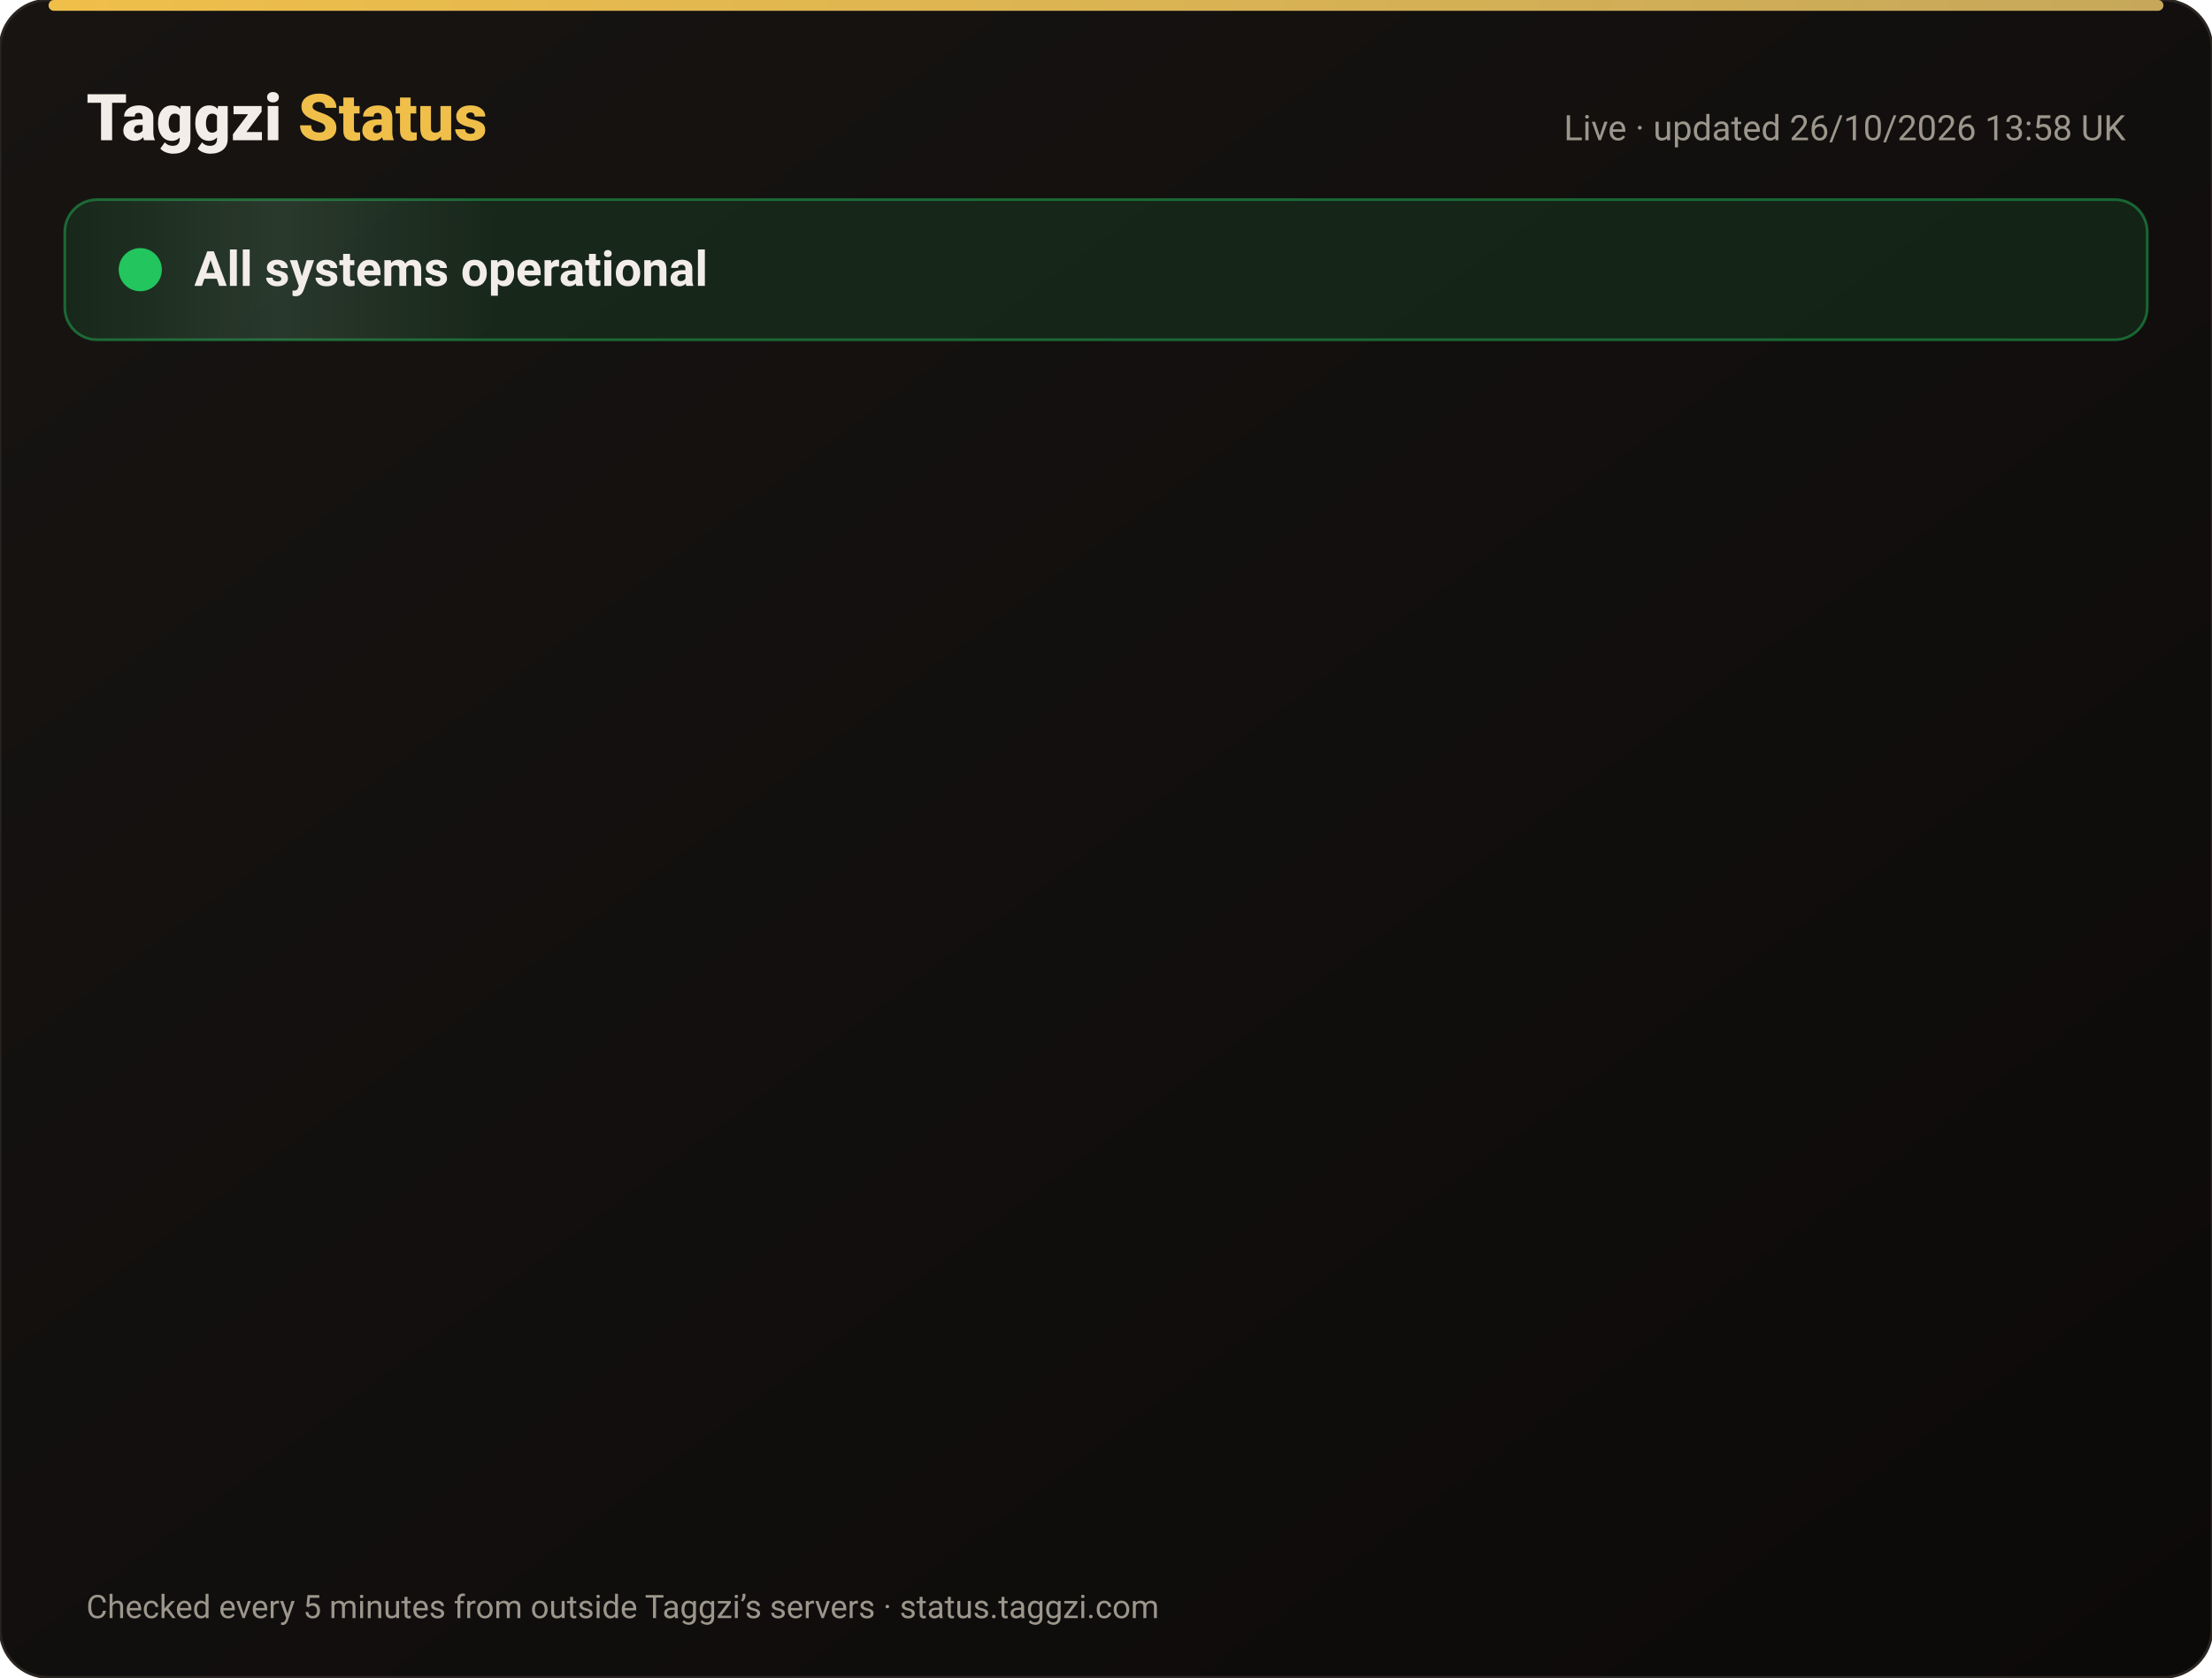
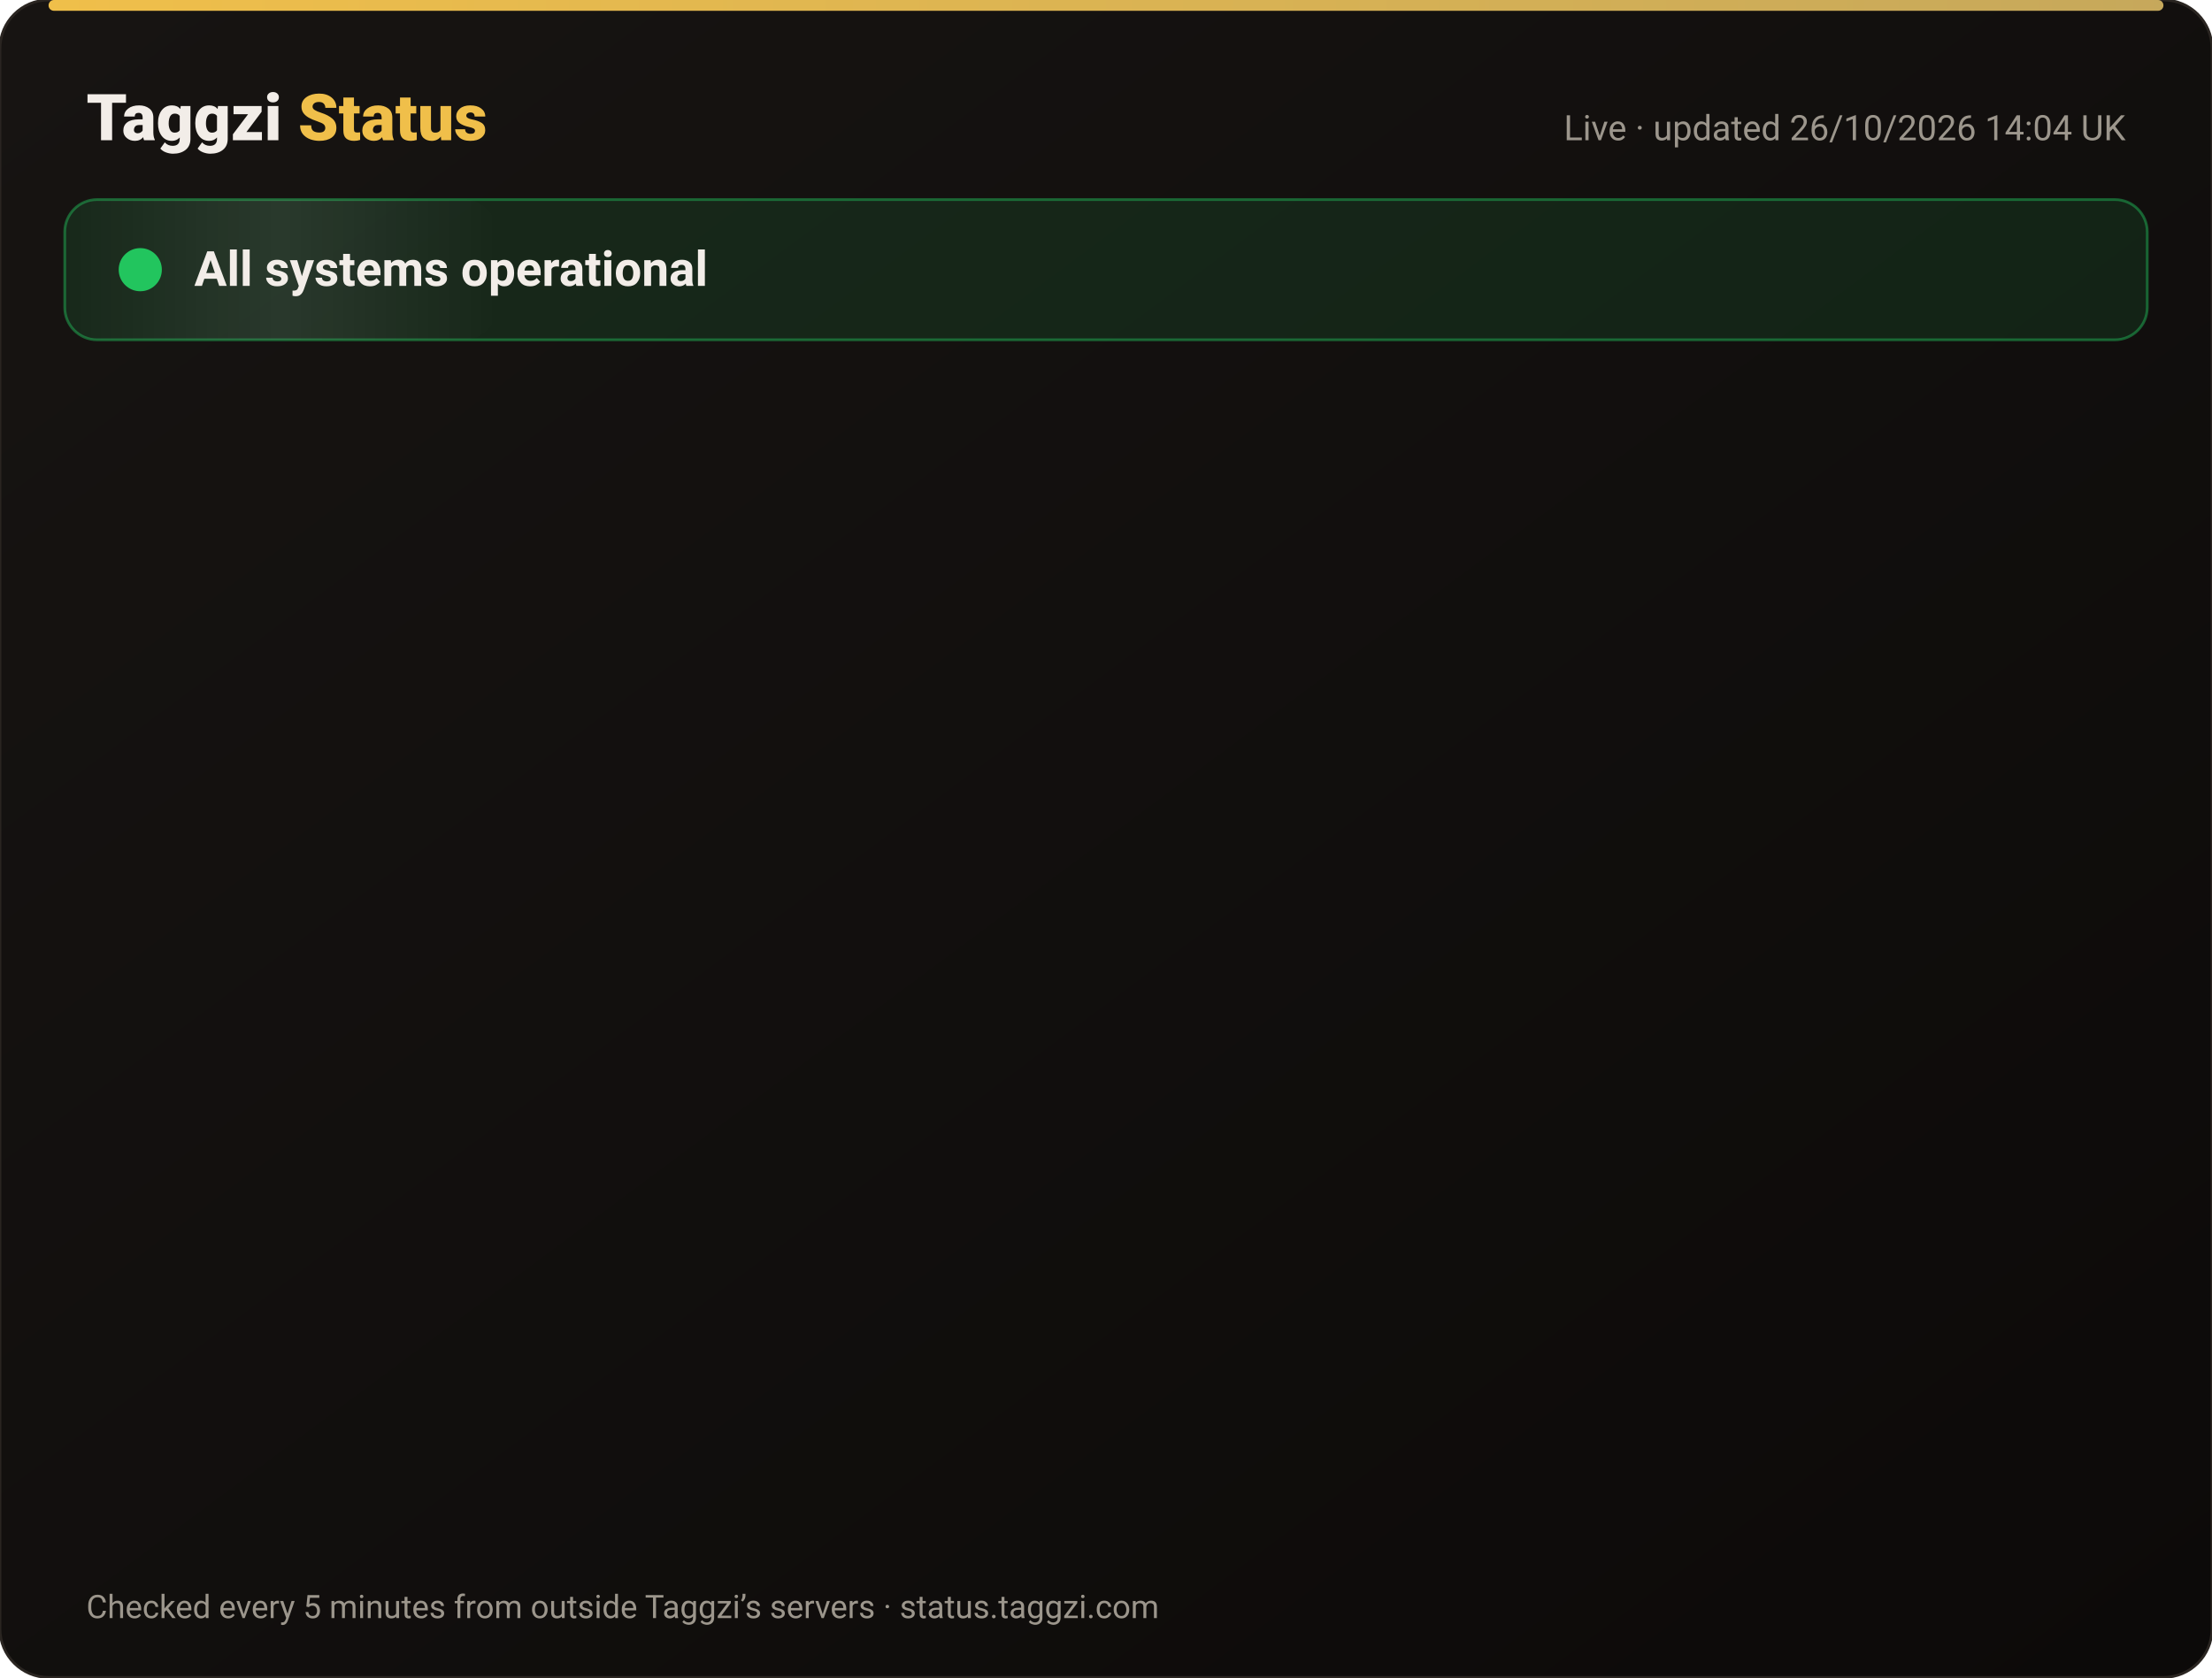
<svg xmlns="http://www.w3.org/2000/svg" width="820" height="622" viewBox="0 0 820 622" font-family="-apple-system,Segoe UI,Roboto,Helvetica,Arial,sans-serif">
  <defs>
    <linearGradient id="bg" x1="0" y1="0" x2="1" y2="1">
      <stop offset="0" stop-color="#171412" />
      <stop offset="1" stop-color="#0C0A09" />
    </linearGradient>
    <linearGradient id="gold" x1="0" x2="1">
      <stop offset="0" stop-color="#F0BF4A" />
      <stop offset="1" stop-color="#c6a85b" />
    </linearGradient>
    <linearGradient id="shine" x1="0" x2="1">
      <stop offset="0" stop-color="#fff" stop-opacity="0" />
      <stop offset=".5" stop-color="#fff" stop-opacity=".08" />
      <stop offset="1" stop-color="#fff" stop-opacity="0" />
    </linearGradient>
  </defs>
  <rect width="820" height="622" rx="18" fill="url(#bg)" stroke="#2a2521" />
  <rect x="18" y="0" width="784" height="4" rx="2" fill="url(#gold)" />
  <text x="32" y="52" font-size="24" font-weight="800" fill="#F2EDE8">Taggzi <tspan fill="#F0BF4A">Status</tspan>
  </text>
-   <text x="788" y="52" font-size="13" fill="#9C968C" text-anchor="end">Live · updated 26/10/2026 13:58 UK</text>
+   <text x="788" y="52" font-size="13" fill="#9C968C" text-anchor="end">Live · updated 26/10/2026 14:04 UK</text>
  <rect x="24" y="74" width="772" height="52" rx="12" fill="#22c55e" fill-opacity=".12" stroke="#22c55e" stroke-opacity=".45" />
  <rect x="24" y="74" width="160" height="52" rx="12" fill="url(#shine)">
    <animate attributeName="x" from="-160" to="820" dur="4s" repeatCount="indefinite" />
  </rect>
  <circle cx="52" cy="100" r="7" fill="#22c55e" />
  <circle cx="52" cy="100" r="7" fill="none" stroke="#22c55e" stroke-width="2">
    <animate attributeName="r" values="7;15;7" dur="2s" repeatCount="indefinite" />
    <animate attributeName="opacity" values=".9;0;.9" dur="2s" repeatCount="indefinite" />
  </circle>
  <text x="72" y="106" font-size="18" font-weight="700" fill="#F2EDE8">All systems operational</text>
  <g opacity="0">
    <animate attributeName="opacity" from="0" to="1" begin="0.00s" dur=".6s" fill="freeze" />
    <line x1="32" y1="188" x2="788" y2="188" stroke="#2a2521" />
    <circle cx="44" cy="166" r="6" fill="#22c55e">
      <animate attributeName="opacity" values="1;.45;1" dur="2.4s" begin="0.00s" repeatCount="indefinite" />
    </circle>
    <text x="62" y="171" font-size="15" font-weight="650" fill="#F2EDE8">Website</text>
    <text x="630" y="171" font-size="13" fill="#9C968C" text-anchor="end">99.97% uptime</text>
    <rect x="648" y="154" width="140" height="24" rx="12" fill="#22c55e" fill-opacity=".14" stroke="#22c55e" stroke-opacity=".5" />
    <text x="718" y="171" font-size="12" font-weight="700" fill="#22c55e" text-anchor="middle">Operational</text>
  </g>
  <g opacity="0">
    <animate attributeName="opacity" from="0" to="1" begin="0.15s" dur=".6s" fill="freeze" />
    <line x1="32" y1="234" x2="788" y2="234" stroke="#2a2521" />
    <circle cx="44" cy="212" r="6" fill="#22c55e">
      <animate attributeName="opacity" values="1;.45;1" dur="2.4s" begin="0.15s" repeatCount="indefinite" />
    </circle>
    <text x="62" y="217" font-size="15" font-weight="650" fill="#F2EDE8">Tag scans</text>
    <text x="630" y="217" font-size="13" fill="#9C968C" text-anchor="end">99.97% uptime</text>
    <rect x="648" y="200" width="140" height="24" rx="12" fill="#22c55e" fill-opacity=".14" stroke="#22c55e" stroke-opacity=".5" />
    <text x="718" y="217" font-size="12" font-weight="700" fill="#22c55e" text-anchor="middle">Operational</text>
  </g>
  <g opacity="0">
    <animate attributeName="opacity" from="0" to="1" begin="0.30s" dur=".6s" fill="freeze" />
    <line x1="32" y1="280" x2="788" y2="280" stroke="#2a2521" />
    <circle cx="44" cy="258" r="6" fill="#22c55e">
      <animate attributeName="opacity" values="1;.45;1" dur="2.4s" begin="0.30s" repeatCount="indefinite" />
    </circle>
    <text x="62" y="263" font-size="15" font-weight="650" fill="#F2EDE8">Manual tag lookup</text>
    <text x="630" y="263" font-size="13" fill="#9C968C" text-anchor="end">99.97% uptime</text>
    <rect x="648" y="246" width="140" height="24" rx="12" fill="#22c55e" fill-opacity=".14" stroke="#22c55e" stroke-opacity=".5" />
    <text x="718" y="263" font-size="12" font-weight="700" fill="#22c55e" text-anchor="middle">Operational</text>
  </g>
  <g opacity="0">
    <animate attributeName="opacity" from="0" to="1" begin="0.45s" dur=".6s" fill="freeze" />
    <line x1="32" y1="326" x2="788" y2="326" stroke="#2a2521" />
    <circle cx="44" cy="304" r="6" fill="#22c55e">
      <animate attributeName="opacity" values="1;.45;1" dur="2.4s" begin="0.45s" repeatCount="indefinite" />
    </circle>
    <text x="62" y="309" font-size="15" font-weight="650" fill="#F2EDE8">App &amp; login</text>
    <text x="630" y="309" font-size="13" fill="#9C968C" text-anchor="end">99.97% uptime</text>
    <rect x="648" y="292" width="140" height="24" rx="12" fill="#22c55e" fill-opacity=".14" stroke="#22c55e" stroke-opacity=".5" />
    <text x="718" y="309" font-size="12" font-weight="700" fill="#22c55e" text-anchor="middle">Operational</text>
  </g>
  <g opacity="0">
    <animate attributeName="opacity" from="0" to="1" begin="0.60s" dur=".6s" fill="freeze" />
    <line x1="32" y1="372" x2="788" y2="372" stroke="#2a2521" />
    <circle cx="44" cy="350" r="6" fill="#22c55e">
      <animate attributeName="opacity" values="1;.45;1" dur="2.4s" begin="0.60s" repeatCount="indefinite" />
    </circle>
    <text x="62" y="355" font-size="15" font-weight="650" fill="#F2EDE8">Community alerts</text>
    <text x="630" y="355" font-size="13" fill="#9C968C" text-anchor="end">99.97% uptime</text>
    <rect x="648" y="338" width="140" height="24" rx="12" fill="#22c55e" fill-opacity=".14" stroke="#22c55e" stroke-opacity=".5" />
    <text x="718" y="355" font-size="12" font-weight="700" fill="#22c55e" text-anchor="middle">Operational</text>
  </g>
  <g opacity="0">
    <animate attributeName="opacity" from="0" to="1" begin="0.75s" dur=".6s" fill="freeze" />
    <line x1="32" y1="418" x2="788" y2="418" stroke="#2a2521" />
    <circle cx="44" cy="396" r="6" fill="#22c55e">
      <animate attributeName="opacity" values="1;.45;1" dur="2.4s" begin="0.75s" repeatCount="indefinite" />
    </circle>
    <text x="62" y="401" font-size="15" font-weight="650" fill="#F2EDE8">Private calling</text>
    <text x="630" y="401" font-size="13" fill="#9C968C" text-anchor="end">99.97% uptime</text>
    <rect x="648" y="384" width="140" height="24" rx="12" fill="#22c55e" fill-opacity=".14" stroke="#22c55e" stroke-opacity=".5" />
    <text x="718" y="401" font-size="12" font-weight="700" fill="#22c55e" text-anchor="middle">Operational</text>
  </g>
  <g opacity="0">
    <animate attributeName="opacity" from="0" to="1" begin="0.90s" dur=".6s" fill="freeze" />
    <line x1="32" y1="464" x2="788" y2="464" stroke="#2a2521" />
    <circle cx="44" cy="442" r="6" fill="#22c55e">
      <animate attributeName="opacity" values="1;.45;1" dur="2.4s" begin="0.90s" repeatCount="indefinite" />
    </circle>
    <text x="62" y="447" font-size="15" font-weight="650" fill="#F2EDE8">Payments</text>
    <text x="630" y="447" font-size="13" fill="#9C968C" text-anchor="end">99.96% uptime</text>
    <rect x="648" y="430" width="140" height="24" rx="12" fill="#22c55e" fill-opacity=".14" stroke="#22c55e" stroke-opacity=".5" />
    <text x="718" y="447" font-size="12" font-weight="700" fill="#22c55e" text-anchor="middle">Operational</text>
  </g>
  <g opacity="0">
    <animate attributeName="opacity" from="0" to="1" begin="1.05s" dur=".6s" fill="freeze" />
    <line x1="32" y1="510" x2="788" y2="510" stroke="#2a2521" />
    <circle cx="44" cy="488" r="6" fill="#22c55e">
      <animate attributeName="opacity" values="1;.45;1" dur="2.4s" begin="1.05s" repeatCount="indefinite" />
    </circle>
    <text x="62" y="493" font-size="15" font-weight="650" fill="#F2EDE8">Email &amp; support</text>
    <text x="630" y="493" font-size="13" fill="#9C968C" text-anchor="end">99.97% uptime</text>
    <rect x="648" y="476" width="140" height="24" rx="12" fill="#22c55e" fill-opacity=".14" stroke="#22c55e" stroke-opacity=".5" />
    <text x="718" y="493" font-size="12" font-weight="700" fill="#22c55e" text-anchor="middle">Operational</text>
  </g>
  <g opacity="0">
    <animate attributeName="opacity" from="0" to="1" begin="1.20s" dur=".6s" fill="freeze" />
    <line x1="32" y1="556" x2="788" y2="556" stroke="#2a2521" />
    <circle cx="44" cy="534" r="6" fill="#22c55e">
      <animate attributeName="opacity" values="1;.45;1" dur="2.4s" begin="1.20s" repeatCount="indefinite" />
    </circle>
    <text x="62" y="539" font-size="15" font-weight="650" fill="#F2EDE8">Secure connection (SSL)</text>
    <text x="630" y="539" font-size="13" fill="#9C968C" text-anchor="end">100.00% uptime</text>
    <rect x="648" y="522" width="140" height="24" rx="12" fill="#22c55e" fill-opacity=".14" stroke="#22c55e" stroke-opacity=".5" />
    <text x="718" y="539" font-size="12" font-weight="700" fill="#22c55e" text-anchor="middle">Operational</text>
  </g>
  <text x="32" y="600" font-size="12" fill="#9C968C">Checked every 5 minutes from outside Taggzi’s servers · status.taggzi.com</text>
</svg>
